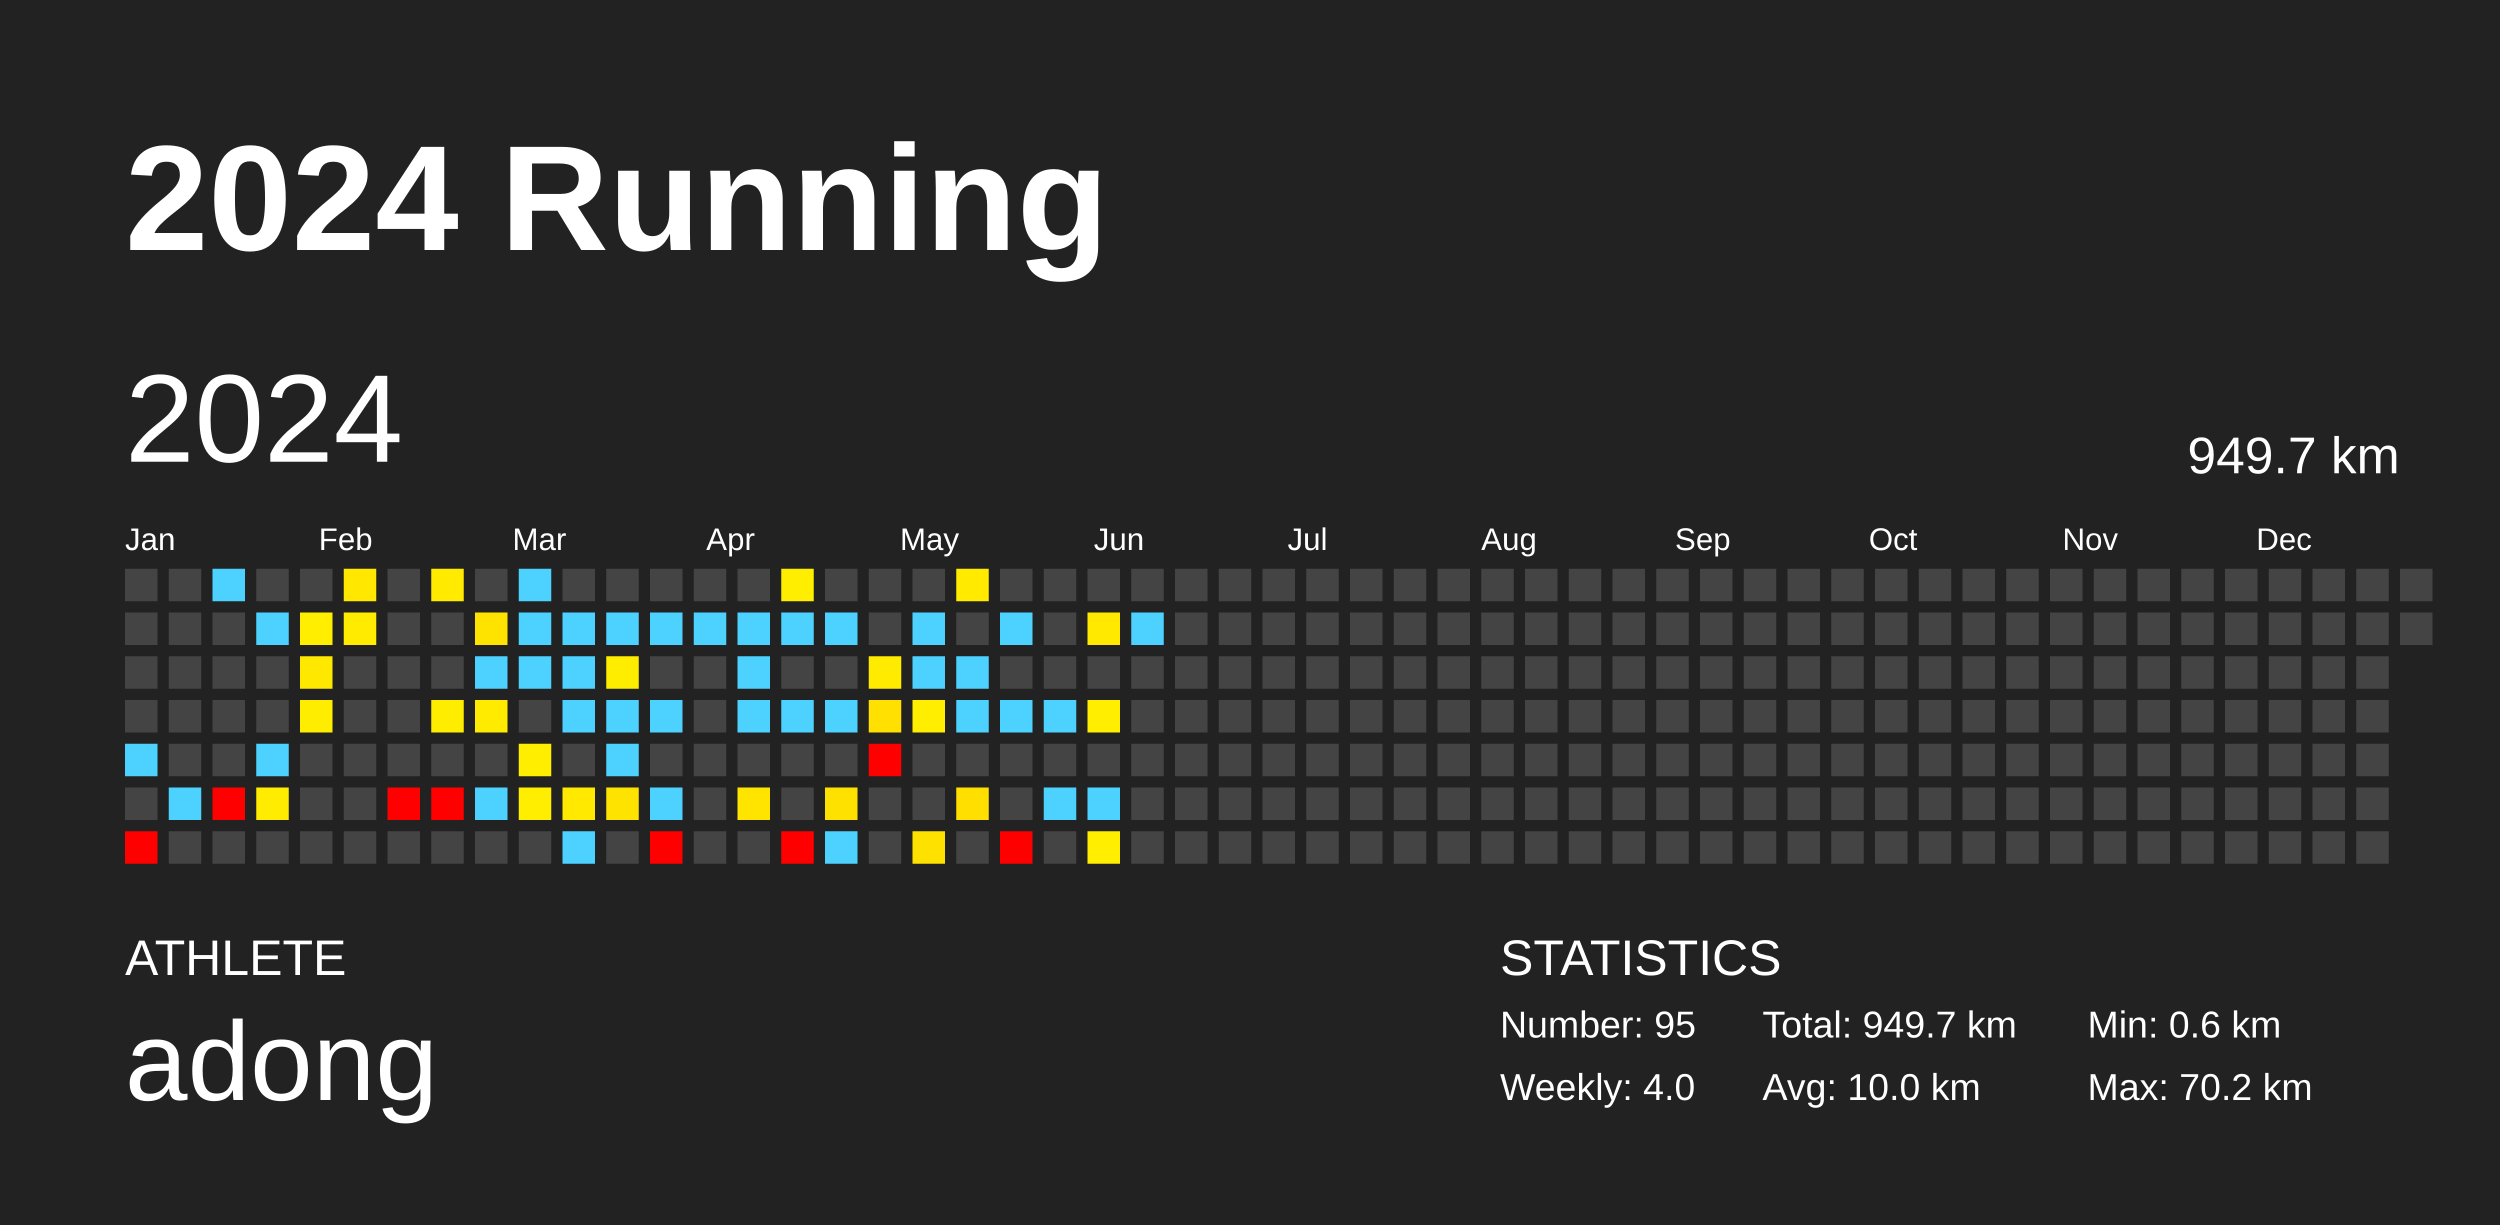
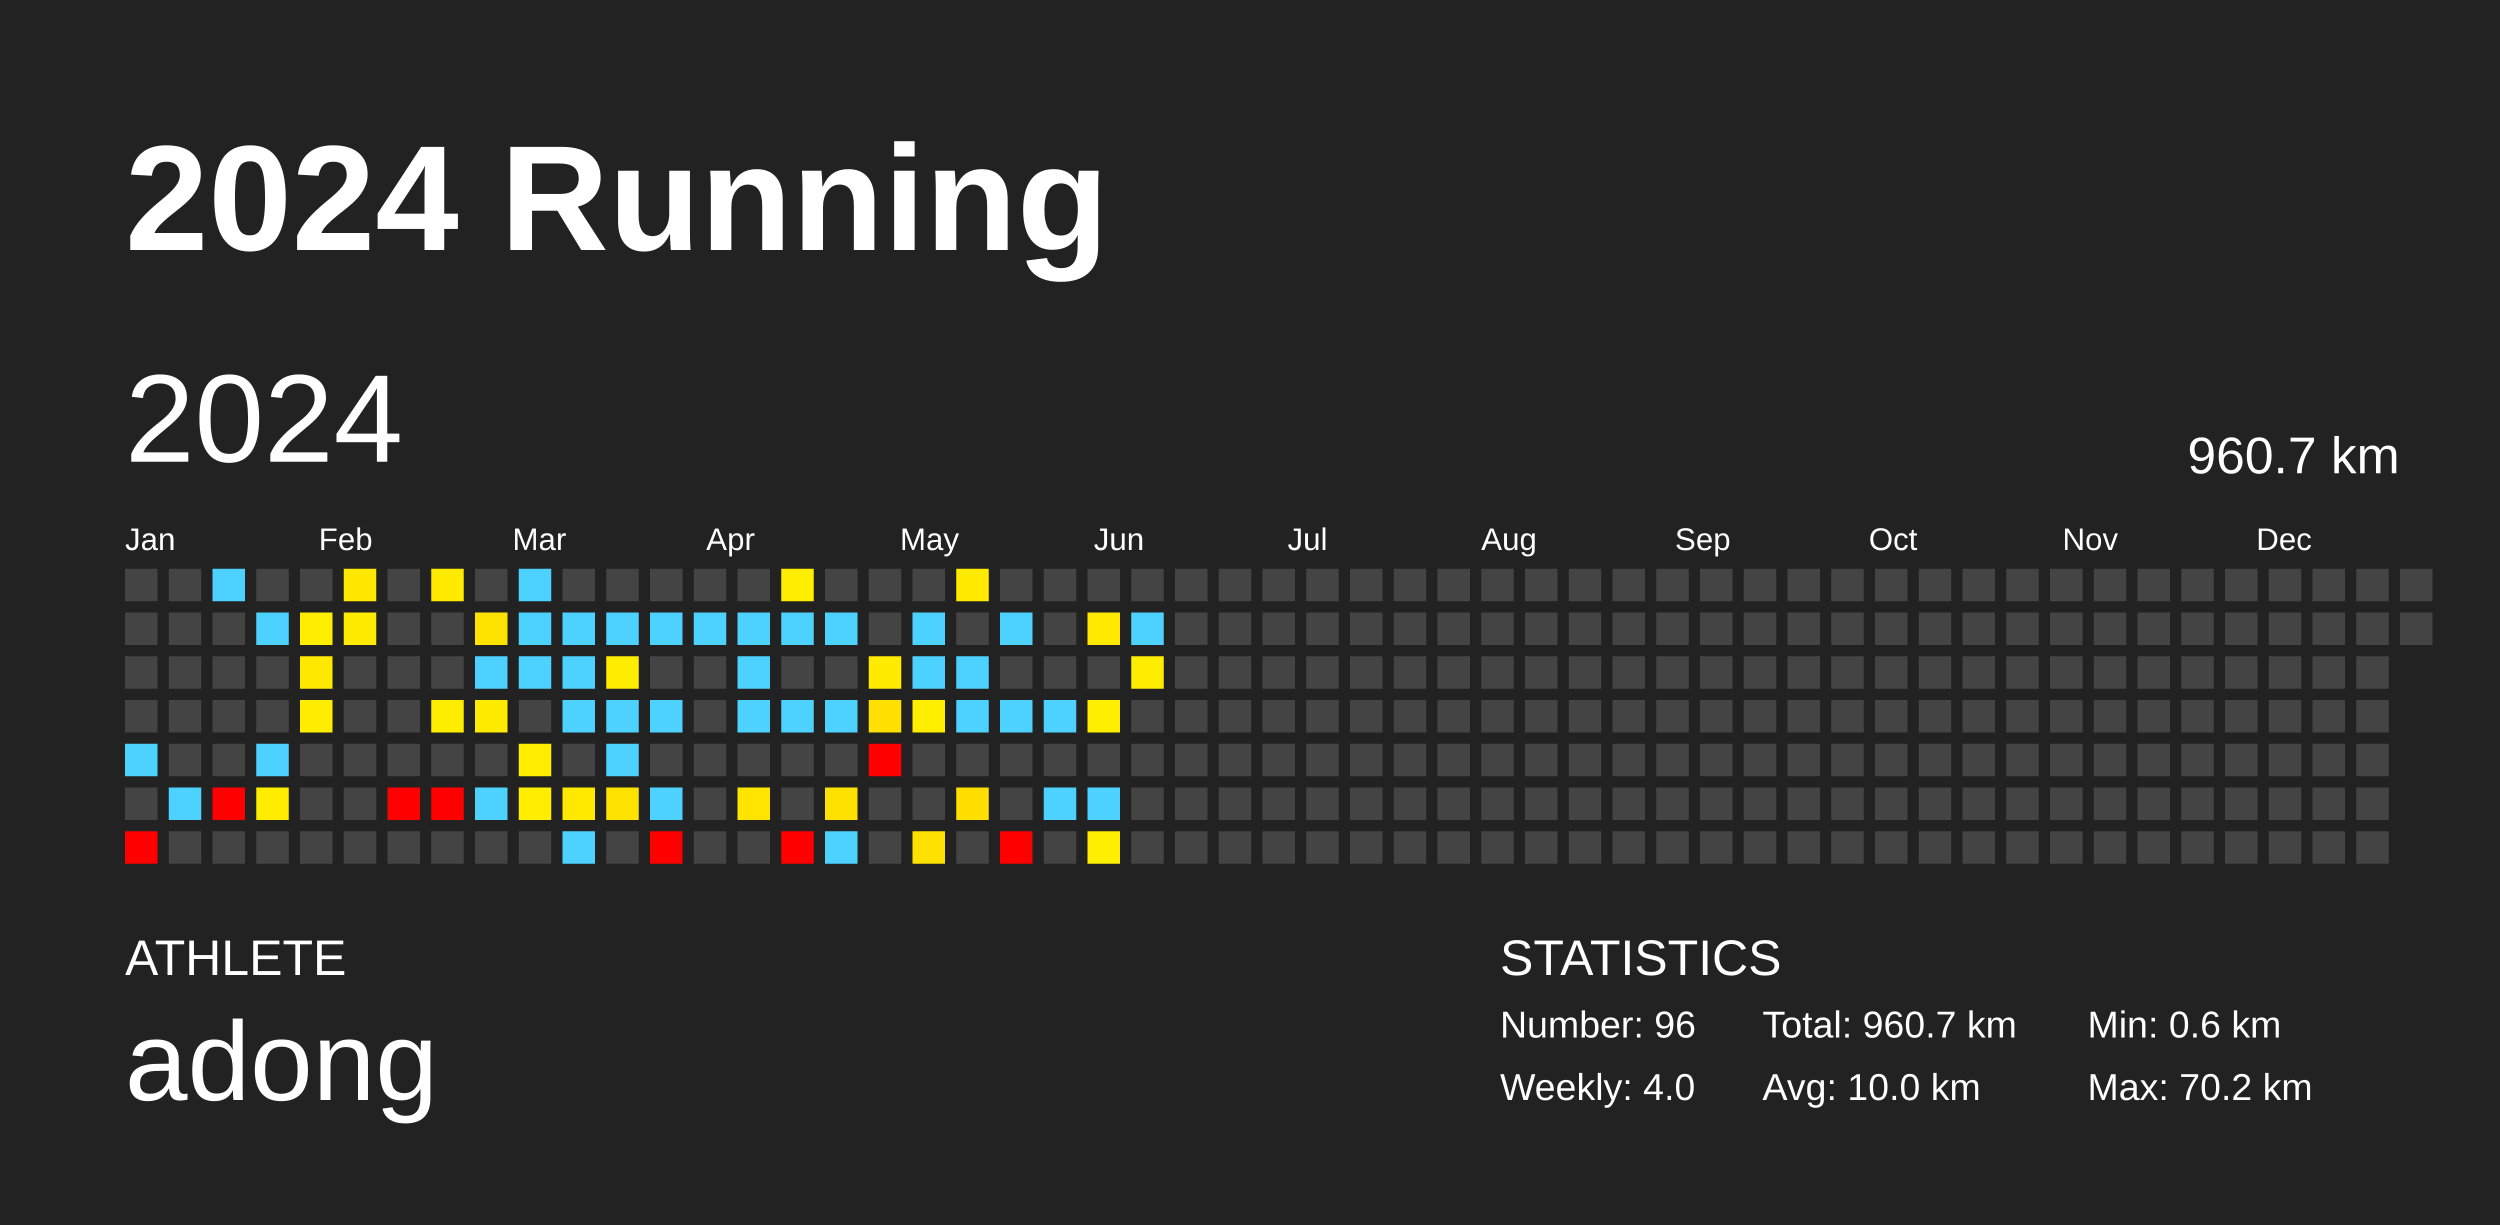
<svg xmlns="http://www.w3.org/2000/svg" baseProfile="full" height="98mm" version="1.1" viewBox="0,0,200,98" width="200mm">
  <defs />
  <rect fill="#222222" height="98" width="200" x="0" y="0" />
  <text fill="#FFFFFF" style="font-size:12px; font-family:Arial; font-weight:bold;" x="10" y="20">2024 Running</text>
  <text fill="#FFFFFF" style="font-size:4px; font-family:Arial" x="10" y="78">ATHLETE</text>
  <text fill="#FFFFFF" style="font-size:9px; font-family:Arial" x="10" y="88">adong</text>
  <text fill="#FFFFFF" style="font-size:4px; font-family:Arial" x="120" y="78">STATISTICS</text>
-   <text fill="#FFFFFF" style="font-size:3px; font-family:Arial" x="120" y="83">Number: 95</text>
+   <text fill="#FFFFFF" style="font-size:3px; font-family:Arial" x="120" y="83">Number: 96</text>
  <text fill="#FFFFFF" style="font-size:3px; font-family:Arial" x="120" y="88">Weekly: 4.0</text>
-   <text fill="#FFFFFF" style="font-size:3px; font-family:Arial" x="141" y="83">Total: 949.7 km</text>
+   <text fill="#FFFFFF" style="font-size:3px; font-family:Arial" x="141" y="83">Total: 960.7 km</text>
  <text fill="#FFFFFF" style="font-size:3px; font-family:Arial" x="141" y="88">Avg: 10.0 km</text>
  <text fill="#FFFFFF" style="font-size:3px; font-family:Arial" x="167" y="83">Min: 0.6 km</text>
  <text fill="#FFFFFF" style="font-size:3px; font-family:Arial" x="167" y="88">Max: 70.2 km</text>
  <text dominant-baseline="hanging" fill="#FFFFFF" style="font-size:10.0px; font-family:Arial;" x="10" y="30">2024</text>
-   <text dominant-baseline="hanging" fill="#FFFFFF" style="font-size:4.125px; font-family:Arial;" x="175" y="35">949.7 km</text>
+   <text dominant-baseline="hanging" fill="#FFFFFF" style="font-size:4.125px; font-family:Arial;" x="175" y="35">960.7 km</text>
  <text fill="#FFFFFF" style="font-size:2.5px; font-family:Arial" x="10.0" y="44">Jan</text>
  <text fill="#FFFFFF" style="font-size:2.5px; font-family:Arial" x="25.5" y="44">Feb</text>
  <text fill="#FFFFFF" style="font-size:2.5px; font-family:Arial" x="41.0" y="44">Mar</text>
  <text fill="#FFFFFF" style="font-size:2.5px; font-family:Arial" x="56.5" y="44">Apr</text>
  <text fill="#FFFFFF" style="font-size:2.5px; font-family:Arial" x="72.0" y="44">May</text>
  <text fill="#FFFFFF" style="font-size:2.5px; font-family:Arial" x="87.5" y="44">Jun</text>
  <text fill="#FFFFFF" style="font-size:2.5px; font-family:Arial" x="103.0" y="44">Jul</text>
  <text fill="#FFFFFF" style="font-size:2.5px; font-family:Arial" x="118.5" y="44">Aug</text>
  <text fill="#FFFFFF" style="font-size:2.5px; font-family:Arial" x="134.0" y="44">Sep</text>
  <text fill="#FFFFFF" style="font-size:2.5px; font-family:Arial" x="149.5" y="44">Oct</text>
  <text fill="#FFFFFF" style="font-size:2.5px; font-family:Arial" x="165.0" y="44">Nov</text>
  <text fill="#FFFFFF" style="font-size:2.5px; font-family:Arial" x="180.5" y="44">Dec</text>
  <rect fill="#444444" height="2.6" width="2.6" x="10.0" y="45.5" />
  <rect fill="#444444" height="2.6" width="2.6" x="10.0" y="49.0" />
  <rect fill="#444444" height="2.6" width="2.6" x="10.0" y="52.5" />
  <rect fill="#444444" height="2.6" width="2.6" x="10.0" y="56.0" />
  <rect fill="#4dd2ff" height="2.6" width="2.6" x="10.0" y="59.5" />
  <rect fill="#444444" height="2.6" width="2.6" x="10.0" y="63.0" />
  <rect fill="red" height="2.6" width="2.6" x="10.0" y="66.5" />
  <rect fill="#444444" height="2.6" width="2.6" x="13.5" y="45.5" />
  <rect fill="#444444" height="2.6" width="2.6" x="13.5" y="49.0" />
  <rect fill="#444444" height="2.6" width="2.6" x="13.5" y="52.5" />
  <rect fill="#444444" height="2.6" width="2.6" x="13.5" y="56.0" />
  <rect fill="#444444" height="2.6" width="2.6" x="13.5" y="59.5" />
  <rect fill="#4dd2ff" height="2.6" width="2.6" x="13.5" y="63.0" />
  <rect fill="#444444" height="2.6" width="2.6" x="13.5" y="66.5" />
  <rect fill="#4dd2ff" height="2.6" width="2.6" x="17.0" y="45.5" />
  <rect fill="#444444" height="2.6" width="2.6" x="17.0" y="49.0" />
  <rect fill="#444444" height="2.6" width="2.6" x="17.0" y="52.5" />
  <rect fill="#444444" height="2.6" width="2.6" x="17.0" y="56.0" />
  <rect fill="#444444" height="2.6" width="2.6" x="17.0" y="59.5" />
  <rect fill="red" height="2.6" width="2.6" x="17.0" y="63.0" />
  <rect fill="#444444" height="2.6" width="2.6" x="17.0" y="66.5" />
  <rect fill="#444444" height="2.6" width="2.6" x="20.5" y="45.5" />
  <rect fill="#4dd2ff" height="2.6" width="2.6" x="20.5" y="49.0" />
  <rect fill="#444444" height="2.6" width="2.6" x="20.5" y="52.5" />
  <rect fill="#444444" height="2.6" width="2.6" x="20.5" y="56.0" />
  <rect fill="#4dd2ff" height="2.6" width="2.6" x="20.5" y="59.5" />
  <rect fill="#ffec00" height="2.6" width="2.6" x="20.5" y="63.0" />
  <rect fill="#444444" height="2.6" width="2.6" x="20.5" y="66.5" />
  <rect fill="#444444" height="2.6" width="2.6" x="24.0" y="45.5" />
  <rect fill="#ffee00" height="2.6" width="2.6" x="24.0" y="49.0" />
  <rect fill="#ffe800" height="2.6" width="2.6" x="24.0" y="52.5" />
  <rect fill="#ffed00" height="2.6" width="2.6" x="24.0" y="56.0" />
  <rect fill="#444444" height="2.6" width="2.6" x="24.0" y="59.5" />
  <rect fill="#444444" height="2.6" width="2.6" x="24.0" y="63.0" />
  <rect fill="#444444" height="2.6" width="2.6" x="24.0" y="66.5" />
  <rect fill="#ffe700" height="2.6" width="2.6" x="27.5" y="45.5" />
  <rect fill="#ffeb00" height="2.6" width="2.6" x="27.5" y="49.0" />
  <rect fill="#444444" height="2.6" width="2.6" x="27.5" y="52.5" />
  <rect fill="#444444" height="2.6" width="2.6" x="27.5" y="56.0" />
  <rect fill="#444444" height="2.6" width="2.6" x="27.5" y="59.5" />
  <rect fill="#444444" height="2.6" width="2.6" x="27.5" y="63.0" />
  <rect fill="#444444" height="2.6" width="2.6" x="27.5" y="66.5" />
  <rect fill="#444444" height="2.6" width="2.6" x="31.0" y="45.5" />
  <rect fill="#444444" height="2.6" width="2.6" x="31.0" y="49.0" />
  <rect fill="#444444" height="2.6" width="2.6" x="31.0" y="52.5" />
  <rect fill="#444444" height="2.6" width="2.6" x="31.0" y="56.0" />
  <rect fill="#444444" height="2.6" width="2.6" x="31.0" y="59.5" />
  <rect fill="red" height="2.6" width="2.6" x="31.0" y="63.0" />
  <rect fill="#444444" height="2.6" width="2.6" x="31.0" y="66.5" />
  <rect fill="#ffea00" height="2.6" width="2.6" x="34.5" y="45.5" />
  <rect fill="#444444" height="2.6" width="2.6" x="34.5" y="49.0" />
  <rect fill="#444444" height="2.6" width="2.6" x="34.5" y="52.5" />
  <rect fill="#ffed00" height="2.6" width="2.6" x="34.5" y="56.0" />
  <rect fill="#444444" height="2.6" width="2.6" x="34.5" y="59.5" />
  <rect fill="red" height="2.6" width="2.6" x="34.5" y="63.0" />
  <rect fill="#444444" height="2.6" width="2.6" x="34.5" y="66.5" />
  <rect fill="#444444" height="2.6" width="2.6" x="38.0" y="45.5" />
  <rect fill="#ffe300" height="2.6" width="2.6" x="38.0" y="49.0" />
  <rect fill="#4dd2ff" height="2.6" width="2.6" x="38.0" y="52.5" />
  <rect fill="#ffeb00" height="2.6" width="2.6" x="38.0" y="56.0" />
  <rect fill="#444444" height="2.6" width="2.6" x="38.0" y="59.5" />
  <rect fill="#4dd2ff" height="2.6" width="2.6" x="38.0" y="63.0" />
  <rect fill="#444444" height="2.6" width="2.6" x="38.0" y="66.5" />
  <rect fill="#4dd2ff" height="2.6" width="2.6" x="41.5" y="45.5" />
  <rect fill="#4dd2ff" height="2.6" width="2.6" x="41.5" y="49.0" />
  <rect fill="#4dd2ff" height="2.6" width="2.6" x="41.5" y="52.5" />
  <rect fill="#444444" height="2.6" width="2.6" x="41.5" y="56.0" />
  <rect fill="#ffee00" height="2.6" width="2.6" x="41.5" y="59.5" />
  <rect fill="#ffee00" height="2.6" width="2.6" x="41.5" y="63.0" />
  <rect fill="#444444" height="2.6" width="2.6" x="41.5" y="66.5" />
  <rect fill="#444444" height="2.6" width="2.6" x="45.0" y="45.5" />
  <rect fill="#4dd2ff" height="2.6" width="2.6" x="45.0" y="49.0" />
  <rect fill="#4dd2ff" height="2.6" width="2.6" x="45.0" y="52.5" />
  <rect fill="#4dd2ff" height="2.6" width="2.6" x="45.0" y="56.0" />
  <rect fill="#444444" height="2.6" width="2.6" x="45.0" y="59.5" />
  <rect fill="#ffe900" height="2.6" width="2.6" x="45.0" y="63.0" />
  <rect fill="#4dd2ff" height="2.6" width="2.6" x="45.0" y="66.5" />
  <rect fill="#444444" height="2.6" width="2.6" x="48.5" y="45.5" />
  <rect fill="#4dd2ff" height="2.6" width="2.6" x="48.5" y="49.0" />
  <rect fill="#ffed00" height="2.6" width="2.6" x="48.5" y="52.5" />
  <rect fill="#4dd2ff" height="2.6" width="2.6" x="48.5" y="56.0" />
  <rect fill="#4dd2ff" height="2.6" width="2.6" x="48.5" y="59.5" />
  <rect fill="#ffe300" height="2.6" width="2.6" x="48.5" y="63.0" />
  <rect fill="#444444" height="2.6" width="2.6" x="48.5" y="66.5" />
  <rect fill="#444444" height="2.6" width="2.6" x="52.0" y="45.5" />
  <rect fill="#4dd2ff" height="2.6" width="2.6" x="52.0" y="49.0" />
  <rect fill="#444444" height="2.6" width="2.6" x="52.0" y="52.5" />
  <rect fill="#4dd2ff" height="2.6" width="2.6" x="52.0" y="56.0" />
  <rect fill="#444444" height="2.6" width="2.6" x="52.0" y="59.5" />
  <rect fill="#4dd2ff" height="2.6" width="2.6" x="52.0" y="63.0" />
  <rect fill="red" height="2.6" width="2.6" x="52.0" y="66.5" />
  <rect fill="#444444" height="2.6" width="2.6" x="55.5" y="45.5" />
  <rect fill="#4dd2ff" height="2.6" width="2.6" x="55.5" y="49.0" />
  <rect fill="#444444" height="2.6" width="2.6" x="55.5" y="52.5" />
  <rect fill="#444444" height="2.6" width="2.6" x="55.5" y="56.0" />
  <rect fill="#444444" height="2.6" width="2.6" x="55.5" y="59.5" />
  <rect fill="#444444" height="2.6" width="2.6" x="55.5" y="63.0" />
  <rect fill="#444444" height="2.6" width="2.6" x="55.5" y="66.5" />
  <rect fill="#444444" height="2.6" width="2.6" x="59.0" y="45.5" />
  <rect fill="#4dd2ff" height="2.6" width="2.6" x="59.0" y="49.0" />
  <rect fill="#4dd2ff" height="2.6" width="2.6" x="59.0" y="52.5" />
  <rect fill="#4dd2ff" height="2.6" width="2.6" x="59.0" y="56.0" />
  <rect fill="#444444" height="2.6" width="2.6" x="59.0" y="59.5" />
  <rect fill="#ffe400" height="2.6" width="2.6" x="59.0" y="63.0" />
  <rect fill="#444444" height="2.6" width="2.6" x="59.0" y="66.5" />
  <rect fill="#ffee00" height="2.6" width="2.6" x="62.5" y="45.5" />
  <rect fill="#4dd2ff" height="2.6" width="2.6" x="62.5" y="49.0" />
  <rect fill="#444444" height="2.6" width="2.6" x="62.5" y="52.5" />
  <rect fill="#4dd2ff" height="2.6" width="2.6" x="62.5" y="56.0" />
  <rect fill="#444444" height="2.6" width="2.6" x="62.5" y="59.5" />
  <rect fill="#444444" height="2.6" width="2.6" x="62.5" y="63.0" />
  <rect fill="red" height="2.6" width="2.6" x="62.5" y="66.5" />
  <rect fill="#444444" height="2.6" width="2.6" x="66.0" y="45.5" />
  <rect fill="#4dd2ff" height="2.6" width="2.6" x="66.0" y="49.0" />
  <rect fill="#444444" height="2.6" width="2.6" x="66.0" y="52.5" />
  <rect fill="#4dd2ff" height="2.6" width="2.6" x="66.0" y="56.0" />
  <rect fill="#444444" height="2.6" width="2.6" x="66.0" y="59.5" />
  <rect fill="#ffe100" height="2.6" width="2.6" x="66.0" y="63.0" />
  <rect fill="#4dd2ff" height="2.6" width="2.6" x="66.0" y="66.5" />
  <rect fill="#444444" height="2.6" width="2.6" x="69.5" y="45.5" />
  <rect fill="#444444" height="2.6" width="2.6" x="69.5" y="49.0" />
  <rect fill="#ffeb00" height="2.6" width="2.6" x="69.5" y="52.5" />
  <rect fill="#ffe000" height="2.6" width="2.6" x="69.5" y="56.0" />
  <rect fill="red" height="2.6" width="2.6" x="69.5" y="59.5" />
  <rect fill="#444444" height="2.6" width="2.6" x="69.5" y="63.0" />
  <rect fill="#444444" height="2.6" width="2.6" x="69.5" y="66.5" />
  <rect fill="#444444" height="2.6" width="2.6" x="73.0" y="45.5" />
  <rect fill="#4dd2ff" height="2.6" width="2.6" x="73.0" y="49.0" />
  <rect fill="#4dd2ff" height="2.6" width="2.6" x="73.0" y="52.5" />
  <rect fill="#ffee00" height="2.6" width="2.6" x="73.0" y="56.0" />
  <rect fill="#444444" height="2.6" width="2.6" x="73.0" y="59.5" />
  <rect fill="#444444" height="2.6" width="2.6" x="73.0" y="63.0" />
  <rect fill="#ffe100" height="2.6" width="2.6" x="73.0" y="66.5" />
  <rect fill="#ffea00" height="2.6" width="2.6" x="76.5" y="45.5" />
  <rect fill="#444444" height="2.6" width="2.6" x="76.5" y="49.0" />
  <rect fill="#4dd2ff" height="2.6" width="2.6" x="76.5" y="52.5" />
  <rect fill="#4dd2ff" height="2.6" width="2.6" x="76.5" y="56.0" />
  <rect fill="#444444" height="2.6" width="2.6" x="76.5" y="59.5" />
  <rect fill="#ffdf00" height="2.6" width="2.6" x="76.5" y="63.0" />
  <rect fill="#444444" height="2.6" width="2.6" x="76.5" y="66.5" />
  <rect fill="#444444" height="2.6" width="2.6" x="80.0" y="45.5" />
  <rect fill="#4dd2ff" height="2.6" width="2.6" x="80.0" y="49.0" />
  <rect fill="#444444" height="2.6" width="2.6" x="80.0" y="52.5" />
  <rect fill="#4dd2ff" height="2.6" width="2.6" x="80.0" y="56.0" />
  <rect fill="#444444" height="2.6" width="2.6" x="80.0" y="59.5" />
  <rect fill="#444444" height="2.6" width="2.6" x="80.0" y="63.0" />
  <rect fill="red" height="2.6" width="2.6" x="80.0" y="66.5" />
  <rect fill="#444444" height="2.6" width="2.6" x="83.5" y="45.5" />
  <rect fill="#444444" height="2.6" width="2.6" x="83.5" y="49.0" />
  <rect fill="#444444" height="2.6" width="2.6" x="83.5" y="52.5" />
  <rect fill="#4dd2ff" height="2.6" width="2.6" x="83.5" y="56.0" />
  <rect fill="#444444" height="2.6" width="2.6" x="83.5" y="59.5" />
  <rect fill="#4dd2ff" height="2.6" width="2.6" x="83.5" y="63.0" />
  <rect fill="#444444" height="2.6" width="2.6" x="83.5" y="66.5" />
  <rect fill="#444444" height="2.6" width="2.6" x="87.0" y="45.5" />
  <rect fill="#ffe900" height="2.6" width="2.6" x="87.0" y="49.0" />
  <rect fill="#444444" height="2.6" width="2.6" x="87.0" y="52.5" />
  <rect fill="#ffee00" height="2.6" width="2.6" x="87.0" y="56.0" />
  <rect fill="#444444" height="2.6" width="2.6" x="87.0" y="59.5" />
  <rect fill="#4dd2ff" height="2.6" width="2.6" x="87.0" y="63.0" />
  <rect fill="#ffee00" height="2.6" width="2.6" x="87.0" y="66.5" />
  <rect fill="#444444" height="2.6" width="2.6" x="90.5" y="45.5" />
  <rect fill="#4dd2ff" height="2.6" width="2.6" x="90.5" y="49.0" />
-   <rect fill="#444444" height="2.6" width="2.6" x="90.5" y="52.5" />
+   <rect fill="#ffed00" height="2.6" width="2.6" x="90.5" y="52.5" />
  <rect fill="#444444" height="2.6" width="2.6" x="90.5" y="56.0" />
  <rect fill="#444444" height="2.6" width="2.6" x="90.5" y="59.5" />
  <rect fill="#444444" height="2.6" width="2.6" x="90.5" y="63.0" />
  <rect fill="#444444" height="2.6" width="2.6" x="90.5" y="66.5" />
  <rect fill="#444444" height="2.6" width="2.6" x="94.0" y="45.5" />
  <rect fill="#444444" height="2.6" width="2.6" x="94.0" y="49.0" />
  <rect fill="#444444" height="2.6" width="2.6" x="94.0" y="52.5" />
  <rect fill="#444444" height="2.6" width="2.6" x="94.0" y="56.0" />
  <rect fill="#444444" height="2.6" width="2.6" x="94.0" y="59.5" />
  <rect fill="#444444" height="2.6" width="2.6" x="94.0" y="63.0" />
  <rect fill="#444444" height="2.6" width="2.6" x="94.0" y="66.5" />
  <rect fill="#444444" height="2.6" width="2.6" x="97.5" y="45.5" />
  <rect fill="#444444" height="2.6" width="2.6" x="97.5" y="49.0" />
  <rect fill="#444444" height="2.6" width="2.6" x="97.5" y="52.5" />
  <rect fill="#444444" height="2.6" width="2.6" x="97.5" y="56.0" />
  <rect fill="#444444" height="2.6" width="2.6" x="97.5" y="59.5" />
  <rect fill="#444444" height="2.6" width="2.6" x="97.5" y="63.0" />
  <rect fill="#444444" height="2.6" width="2.6" x="97.5" y="66.5" />
  <rect fill="#444444" height="2.6" width="2.6" x="101.0" y="45.5" />
  <rect fill="#444444" height="2.6" width="2.6" x="101.0" y="49.0" />
  <rect fill="#444444" height="2.6" width="2.6" x="101.0" y="52.5" />
  <rect fill="#444444" height="2.6" width="2.6" x="101.0" y="56.0" />
  <rect fill="#444444" height="2.6" width="2.6" x="101.0" y="59.5" />
  <rect fill="#444444" height="2.6" width="2.6" x="101.0" y="63.0" />
  <rect fill="#444444" height="2.6" width="2.6" x="101.0" y="66.5" />
  <rect fill="#444444" height="2.6" width="2.6" x="104.5" y="45.5" />
  <rect fill="#444444" height="2.6" width="2.6" x="104.5" y="49.0" />
  <rect fill="#444444" height="2.6" width="2.6" x="104.5" y="52.5" />
  <rect fill="#444444" height="2.6" width="2.6" x="104.5" y="56.0" />
  <rect fill="#444444" height="2.6" width="2.6" x="104.5" y="59.5" />
  <rect fill="#444444" height="2.6" width="2.6" x="104.5" y="63.0" />
  <rect fill="#444444" height="2.6" width="2.6" x="104.5" y="66.5" />
  <rect fill="#444444" height="2.6" width="2.6" x="108.0" y="45.5" />
  <rect fill="#444444" height="2.6" width="2.6" x="108.0" y="49.0" />
  <rect fill="#444444" height="2.6" width="2.6" x="108.0" y="52.5" />
  <rect fill="#444444" height="2.6" width="2.6" x="108.0" y="56.0" />
  <rect fill="#444444" height="2.6" width="2.6" x="108.0" y="59.5" />
  <rect fill="#444444" height="2.6" width="2.6" x="108.0" y="63.0" />
  <rect fill="#444444" height="2.6" width="2.6" x="108.0" y="66.5" />
  <rect fill="#444444" height="2.6" width="2.6" x="111.5" y="45.5" />
  <rect fill="#444444" height="2.6" width="2.6" x="111.5" y="49.0" />
  <rect fill="#444444" height="2.6" width="2.6" x="111.5" y="52.5" />
  <rect fill="#444444" height="2.6" width="2.6" x="111.5" y="56.0" />
  <rect fill="#444444" height="2.6" width="2.6" x="111.5" y="59.5" />
  <rect fill="#444444" height="2.6" width="2.6" x="111.5" y="63.0" />
  <rect fill="#444444" height="2.6" width="2.6" x="111.5" y="66.5" />
  <rect fill="#444444" height="2.6" width="2.6" x="115.0" y="45.5" />
  <rect fill="#444444" height="2.6" width="2.6" x="115.0" y="49.0" />
  <rect fill="#444444" height="2.6" width="2.6" x="115.0" y="52.5" />
  <rect fill="#444444" height="2.6" width="2.6" x="115.0" y="56.0" />
  <rect fill="#444444" height="2.6" width="2.6" x="115.0" y="59.5" />
  <rect fill="#444444" height="2.6" width="2.6" x="115.0" y="63.0" />
  <rect fill="#444444" height="2.6" width="2.6" x="115.0" y="66.5" />
  <rect fill="#444444" height="2.6" width="2.6" x="118.5" y="45.5" />
  <rect fill="#444444" height="2.6" width="2.6" x="118.5" y="49.0" />
  <rect fill="#444444" height="2.6" width="2.6" x="118.5" y="52.5" />
  <rect fill="#444444" height="2.6" width="2.6" x="118.5" y="56.0" />
  <rect fill="#444444" height="2.6" width="2.6" x="118.5" y="59.5" />
  <rect fill="#444444" height="2.6" width="2.6" x="118.5" y="63.0" />
  <rect fill="#444444" height="2.6" width="2.6" x="118.5" y="66.5" />
  <rect fill="#444444" height="2.6" width="2.6" x="122.0" y="45.5" />
  <rect fill="#444444" height="2.6" width="2.6" x="122.0" y="49.0" />
  <rect fill="#444444" height="2.6" width="2.6" x="122.0" y="52.5" />
  <rect fill="#444444" height="2.6" width="2.6" x="122.0" y="56.0" />
  <rect fill="#444444" height="2.6" width="2.6" x="122.0" y="59.5" />
  <rect fill="#444444" height="2.6" width="2.6" x="122.0" y="63.0" />
  <rect fill="#444444" height="2.6" width="2.6" x="122.0" y="66.5" />
  <rect fill="#444444" height="2.6" width="2.6" x="125.5" y="45.5" />
  <rect fill="#444444" height="2.6" width="2.6" x="125.5" y="49.0" />
  <rect fill="#444444" height="2.6" width="2.6" x="125.5" y="52.5" />
  <rect fill="#444444" height="2.6" width="2.6" x="125.5" y="56.0" />
  <rect fill="#444444" height="2.6" width="2.6" x="125.5" y="59.5" />
  <rect fill="#444444" height="2.6" width="2.6" x="125.5" y="63.0" />
  <rect fill="#444444" height="2.6" width="2.6" x="125.5" y="66.5" />
  <rect fill="#444444" height="2.6" width="2.6" x="129.0" y="45.5" />
  <rect fill="#444444" height="2.6" width="2.6" x="129.0" y="49.0" />
  <rect fill="#444444" height="2.6" width="2.6" x="129.0" y="52.5" />
  <rect fill="#444444" height="2.6" width="2.6" x="129.0" y="56.0" />
  <rect fill="#444444" height="2.6" width="2.6" x="129.0" y="59.5" />
  <rect fill="#444444" height="2.6" width="2.6" x="129.0" y="63.0" />
  <rect fill="#444444" height="2.6" width="2.6" x="129.0" y="66.5" />
  <rect fill="#444444" height="2.6" width="2.6" x="132.5" y="45.5" />
  <rect fill="#444444" height="2.6" width="2.6" x="132.5" y="49.0" />
  <rect fill="#444444" height="2.6" width="2.6" x="132.5" y="52.5" />
  <rect fill="#444444" height="2.6" width="2.6" x="132.5" y="56.0" />
  <rect fill="#444444" height="2.6" width="2.6" x="132.5" y="59.5" />
  <rect fill="#444444" height="2.6" width="2.6" x="132.5" y="63.0" />
  <rect fill="#444444" height="2.6" width="2.6" x="132.5" y="66.5" />
  <rect fill="#444444" height="2.6" width="2.6" x="136.0" y="45.5" />
  <rect fill="#444444" height="2.6" width="2.6" x="136.0" y="49.0" />
  <rect fill="#444444" height="2.6" width="2.6" x="136.0" y="52.5" />
  <rect fill="#444444" height="2.6" width="2.6" x="136.0" y="56.0" />
  <rect fill="#444444" height="2.6" width="2.6" x="136.0" y="59.5" />
  <rect fill="#444444" height="2.6" width="2.6" x="136.0" y="63.0" />
  <rect fill="#444444" height="2.6" width="2.6" x="136.0" y="66.5" />
  <rect fill="#444444" height="2.6" width="2.6" x="139.5" y="45.5" />
  <rect fill="#444444" height="2.6" width="2.6" x="139.5" y="49.0" />
  <rect fill="#444444" height="2.6" width="2.6" x="139.5" y="52.5" />
  <rect fill="#444444" height="2.6" width="2.6" x="139.5" y="56.0" />
  <rect fill="#444444" height="2.6" width="2.6" x="139.5" y="59.5" />
  <rect fill="#444444" height="2.6" width="2.6" x="139.5" y="63.0" />
  <rect fill="#444444" height="2.6" width="2.6" x="139.5" y="66.5" />
  <rect fill="#444444" height="2.6" width="2.6" x="143.0" y="45.5" />
  <rect fill="#444444" height="2.6" width="2.6" x="143.0" y="49.0" />
  <rect fill="#444444" height="2.6" width="2.6" x="143.0" y="52.5" />
  <rect fill="#444444" height="2.6" width="2.6" x="143.0" y="56.0" />
  <rect fill="#444444" height="2.6" width="2.6" x="143.0" y="59.5" />
  <rect fill="#444444" height="2.6" width="2.6" x="143.0" y="63.0" />
  <rect fill="#444444" height="2.6" width="2.6" x="143.0" y="66.5" />
  <rect fill="#444444" height="2.6" width="2.6" x="146.5" y="45.5" />
  <rect fill="#444444" height="2.6" width="2.6" x="146.5" y="49.0" />
  <rect fill="#444444" height="2.6" width="2.6" x="146.5" y="52.5" />
  <rect fill="#444444" height="2.6" width="2.6" x="146.5" y="56.0" />
  <rect fill="#444444" height="2.6" width="2.6" x="146.5" y="59.5" />
  <rect fill="#444444" height="2.6" width="2.6" x="146.5" y="63.0" />
  <rect fill="#444444" height="2.6" width="2.6" x="146.5" y="66.5" />
  <rect fill="#444444" height="2.6" width="2.6" x="150.0" y="45.5" />
  <rect fill="#444444" height="2.6" width="2.6" x="150.0" y="49.0" />
  <rect fill="#444444" height="2.6" width="2.6" x="150.0" y="52.5" />
  <rect fill="#444444" height="2.6" width="2.6" x="150.0" y="56.0" />
  <rect fill="#444444" height="2.6" width="2.6" x="150.0" y="59.5" />
  <rect fill="#444444" height="2.6" width="2.6" x="150.0" y="63.0" />
  <rect fill="#444444" height="2.6" width="2.6" x="150.0" y="66.5" />
  <rect fill="#444444" height="2.6" width="2.6" x="153.5" y="45.5" />
  <rect fill="#444444" height="2.6" width="2.6" x="153.5" y="49.0" />
  <rect fill="#444444" height="2.6" width="2.6" x="153.5" y="52.5" />
  <rect fill="#444444" height="2.6" width="2.6" x="153.5" y="56.0" />
  <rect fill="#444444" height="2.6" width="2.6" x="153.5" y="59.5" />
  <rect fill="#444444" height="2.6" width="2.6" x="153.5" y="63.0" />
  <rect fill="#444444" height="2.6" width="2.6" x="153.5" y="66.5" />
  <rect fill="#444444" height="2.6" width="2.6" x="157.0" y="45.5" />
  <rect fill="#444444" height="2.6" width="2.6" x="157.0" y="49.0" />
  <rect fill="#444444" height="2.6" width="2.6" x="157.0" y="52.5" />
  <rect fill="#444444" height="2.6" width="2.6" x="157.0" y="56.0" />
  <rect fill="#444444" height="2.6" width="2.6" x="157.0" y="59.5" />
  <rect fill="#444444" height="2.6" width="2.6" x="157.0" y="63.0" />
  <rect fill="#444444" height="2.6" width="2.6" x="157.0" y="66.5" />
  <rect fill="#444444" height="2.6" width="2.6" x="160.5" y="45.5" />
  <rect fill="#444444" height="2.6" width="2.6" x="160.5" y="49.0" />
  <rect fill="#444444" height="2.6" width="2.6" x="160.5" y="52.5" />
  <rect fill="#444444" height="2.6" width="2.6" x="160.5" y="56.0" />
  <rect fill="#444444" height="2.6" width="2.6" x="160.5" y="59.5" />
  <rect fill="#444444" height="2.6" width="2.6" x="160.5" y="63.0" />
  <rect fill="#444444" height="2.6" width="2.6" x="160.5" y="66.5" />
  <rect fill="#444444" height="2.6" width="2.6" x="164.0" y="45.5" />
  <rect fill="#444444" height="2.6" width="2.6" x="164.0" y="49.0" />
  <rect fill="#444444" height="2.6" width="2.6" x="164.0" y="52.5" />
  <rect fill="#444444" height="2.6" width="2.6" x="164.0" y="56.0" />
  <rect fill="#444444" height="2.6" width="2.6" x="164.0" y="59.5" />
  <rect fill="#444444" height="2.6" width="2.6" x="164.0" y="63.0" />
  <rect fill="#444444" height="2.6" width="2.6" x="164.0" y="66.5" />
  <rect fill="#444444" height="2.6" width="2.6" x="167.5" y="45.5" />
  <rect fill="#444444" height="2.6" width="2.6" x="167.5" y="49.0" />
  <rect fill="#444444" height="2.6" width="2.6" x="167.5" y="52.5" />
  <rect fill="#444444" height="2.6" width="2.6" x="167.5" y="56.0" />
  <rect fill="#444444" height="2.6" width="2.6" x="167.5" y="59.5" />
  <rect fill="#444444" height="2.6" width="2.6" x="167.5" y="63.0" />
  <rect fill="#444444" height="2.6" width="2.6" x="167.5" y="66.5" />
  <rect fill="#444444" height="2.6" width="2.6" x="171.0" y="45.5" />
  <rect fill="#444444" height="2.6" width="2.6" x="171.0" y="49.0" />
  <rect fill="#444444" height="2.6" width="2.6" x="171.0" y="52.5" />
  <rect fill="#444444" height="2.6" width="2.6" x="171.0" y="56.0" />
  <rect fill="#444444" height="2.6" width="2.6" x="171.0" y="59.5" />
  <rect fill="#444444" height="2.6" width="2.6" x="171.0" y="63.0" />
  <rect fill="#444444" height="2.6" width="2.6" x="171.0" y="66.5" />
  <rect fill="#444444" height="2.6" width="2.6" x="174.5" y="45.5" />
  <rect fill="#444444" height="2.6" width="2.6" x="174.5" y="49.0" />
  <rect fill="#444444" height="2.6" width="2.6" x="174.5" y="52.5" />
  <rect fill="#444444" height="2.6" width="2.6" x="174.5" y="56.0" />
  <rect fill="#444444" height="2.6" width="2.6" x="174.5" y="59.5" />
  <rect fill="#444444" height="2.6" width="2.6" x="174.5" y="63.0" />
  <rect fill="#444444" height="2.6" width="2.6" x="174.5" y="66.5" />
  <rect fill="#444444" height="2.6" width="2.6" x="178.0" y="45.5" />
  <rect fill="#444444" height="2.6" width="2.6" x="178.0" y="49.0" />
  <rect fill="#444444" height="2.6" width="2.6" x="178.0" y="52.5" />
  <rect fill="#444444" height="2.6" width="2.6" x="178.0" y="56.0" />
  <rect fill="#444444" height="2.6" width="2.6" x="178.0" y="59.5" />
  <rect fill="#444444" height="2.6" width="2.6" x="178.0" y="63.0" />
  <rect fill="#444444" height="2.6" width="2.6" x="178.0" y="66.5" />
  <rect fill="#444444" height="2.6" width="2.6" x="181.5" y="45.5" />
  <rect fill="#444444" height="2.6" width="2.6" x="181.5" y="49.0" />
  <rect fill="#444444" height="2.6" width="2.6" x="181.5" y="52.5" />
  <rect fill="#444444" height="2.6" width="2.6" x="181.5" y="56.0" />
  <rect fill="#444444" height="2.6" width="2.6" x="181.5" y="59.5" />
  <rect fill="#444444" height="2.6" width="2.6" x="181.5" y="63.0" />
  <rect fill="#444444" height="2.6" width="2.6" x="181.5" y="66.5" />
  <rect fill="#444444" height="2.6" width="2.6" x="185.0" y="45.5" />
  <rect fill="#444444" height="2.6" width="2.6" x="185.0" y="49.0" />
  <rect fill="#444444" height="2.6" width="2.6" x="185.0" y="52.5" />
  <rect fill="#444444" height="2.6" width="2.6" x="185.0" y="56.0" />
  <rect fill="#444444" height="2.6" width="2.6" x="185.0" y="59.5" />
  <rect fill="#444444" height="2.6" width="2.6" x="185.0" y="63.0" />
  <rect fill="#444444" height="2.6" width="2.6" x="185.0" y="66.5" />
  <rect fill="#444444" height="2.6" width="2.6" x="188.5" y="45.5" />
  <rect fill="#444444" height="2.6" width="2.6" x="188.5" y="49.0" />
  <rect fill="#444444" height="2.6" width="2.6" x="188.5" y="52.5" />
  <rect fill="#444444" height="2.6" width="2.6" x="188.5" y="56.0" />
  <rect fill="#444444" height="2.6" width="2.6" x="188.5" y="59.5" />
  <rect fill="#444444" height="2.6" width="2.6" x="188.5" y="63.0" />
  <rect fill="#444444" height="2.6" width="2.6" x="188.5" y="66.5" />
  <rect fill="#444444" height="2.6" width="2.6" x="192.0" y="45.5" />
  <rect fill="#444444" height="2.6" width="2.6" x="192.0" y="49.0" />
</svg>
